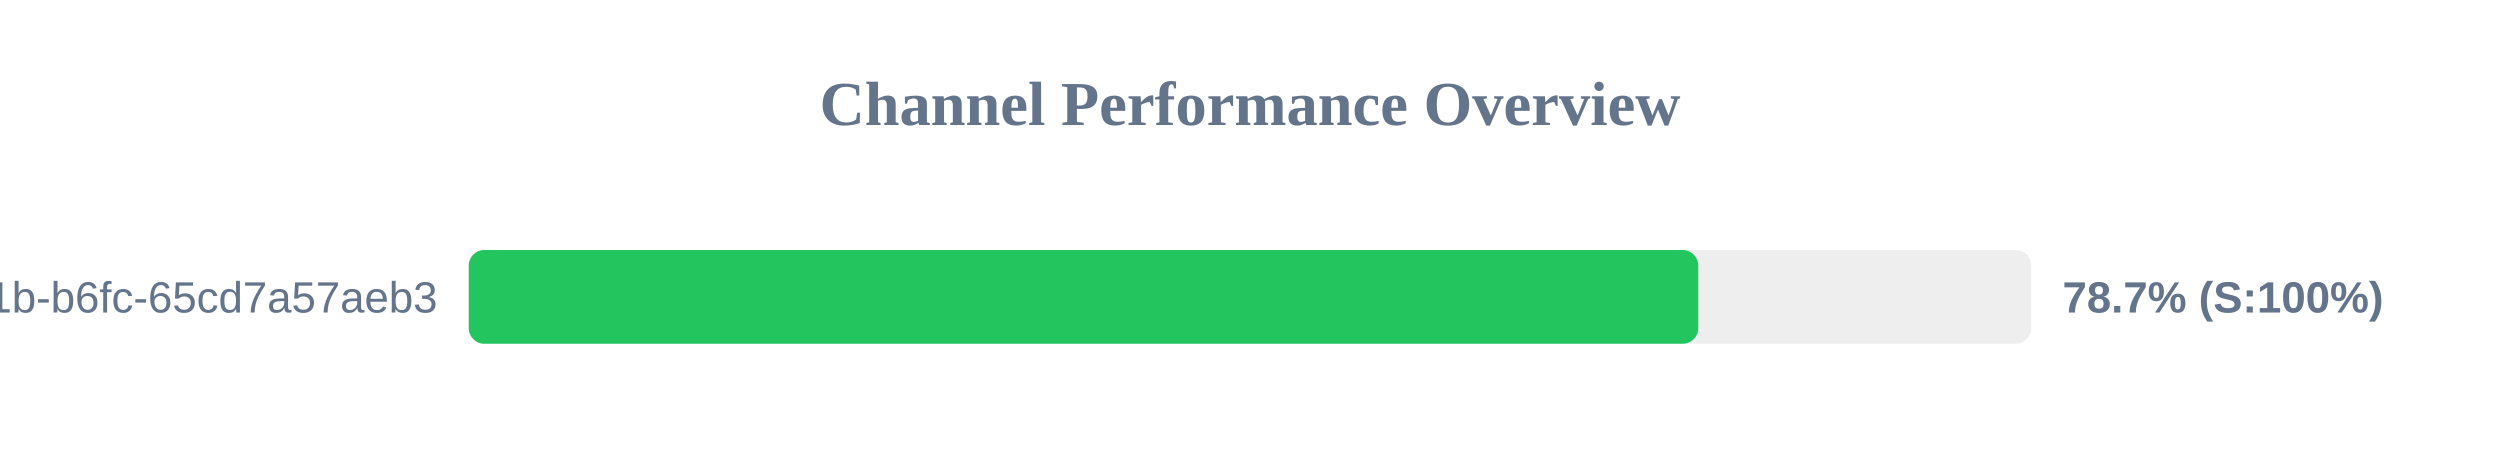
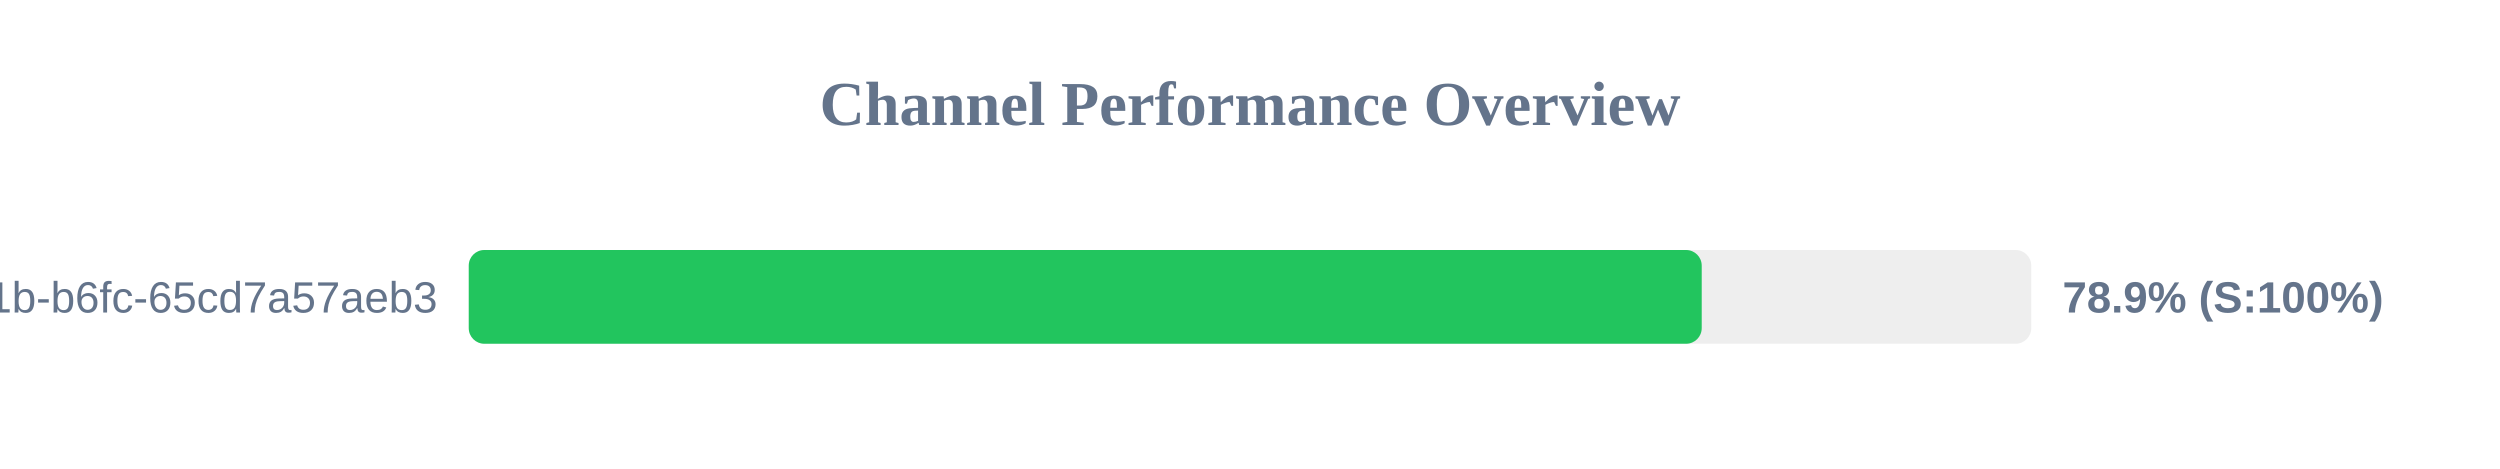
<svg xmlns="http://www.w3.org/2000/svg" width="800" height="150" version="1.1">
  <style>
        .row { font: 14px Arial; fill: #64748b; }
        .score { font: bold 14px Arial; fill: #64748b; }
    </style>
  <text x="400" y="40" text-anchor="middle" font-size="20px" font-weight="bold" fill="#64748b">Channel Performance Overview</text>
  <rect x="150" y="80" width="500" height="30" fill="#eee" rx="5" />
-   <rect x="150" y="80" width="393.45" height="30" fill="#22c55e" rx="5" />
+   <rect x="150" y="80" width="394.55" height="30" fill="#22c55e" rx="5" />
  <text x="140" y="100" text-anchor="end" class="row">?uuid=9c859345-959f-491b-b6fc-65cd7a57aeb3</text>
-   <text x="660" y="100" text-anchor="start" class="score">78.7% (S:100%)</text>
+   <text x="660" y="100" text-anchor="start" class="score">78.9% (S:100%)</text>
</svg>
